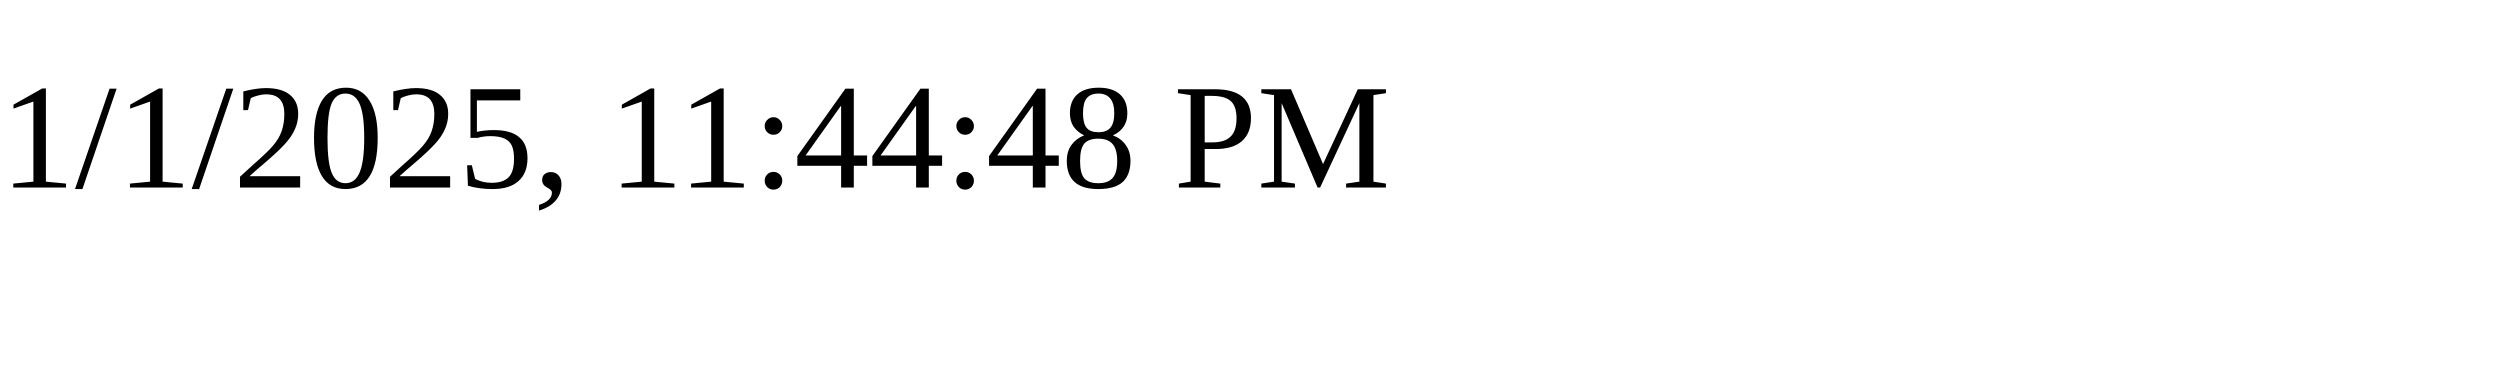
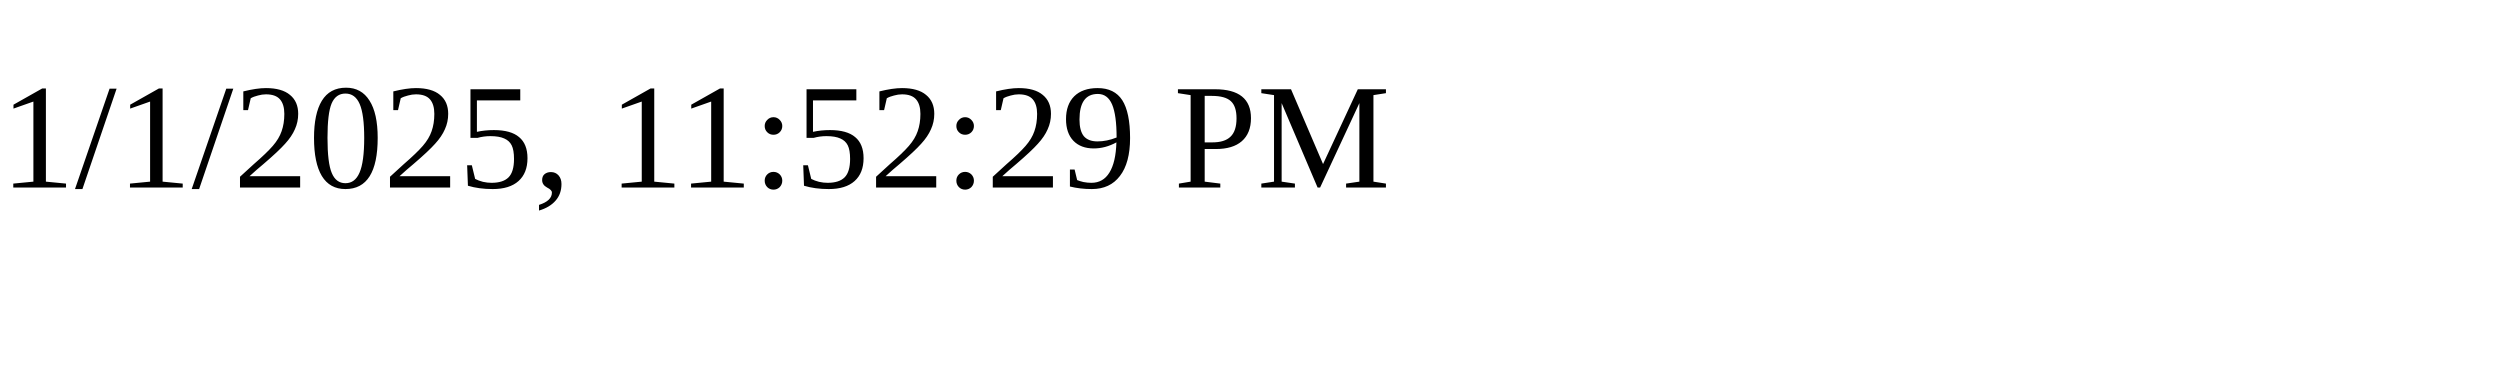
<svg xmlns="http://www.w3.org/2000/svg" height="30" width="200">
-   <text x="0" y="15">1/1/2025, 11:44:48 PM</text>
+   <text x="0" y="15">1/1/2025, 11:52:29 PM</text>
</svg>
